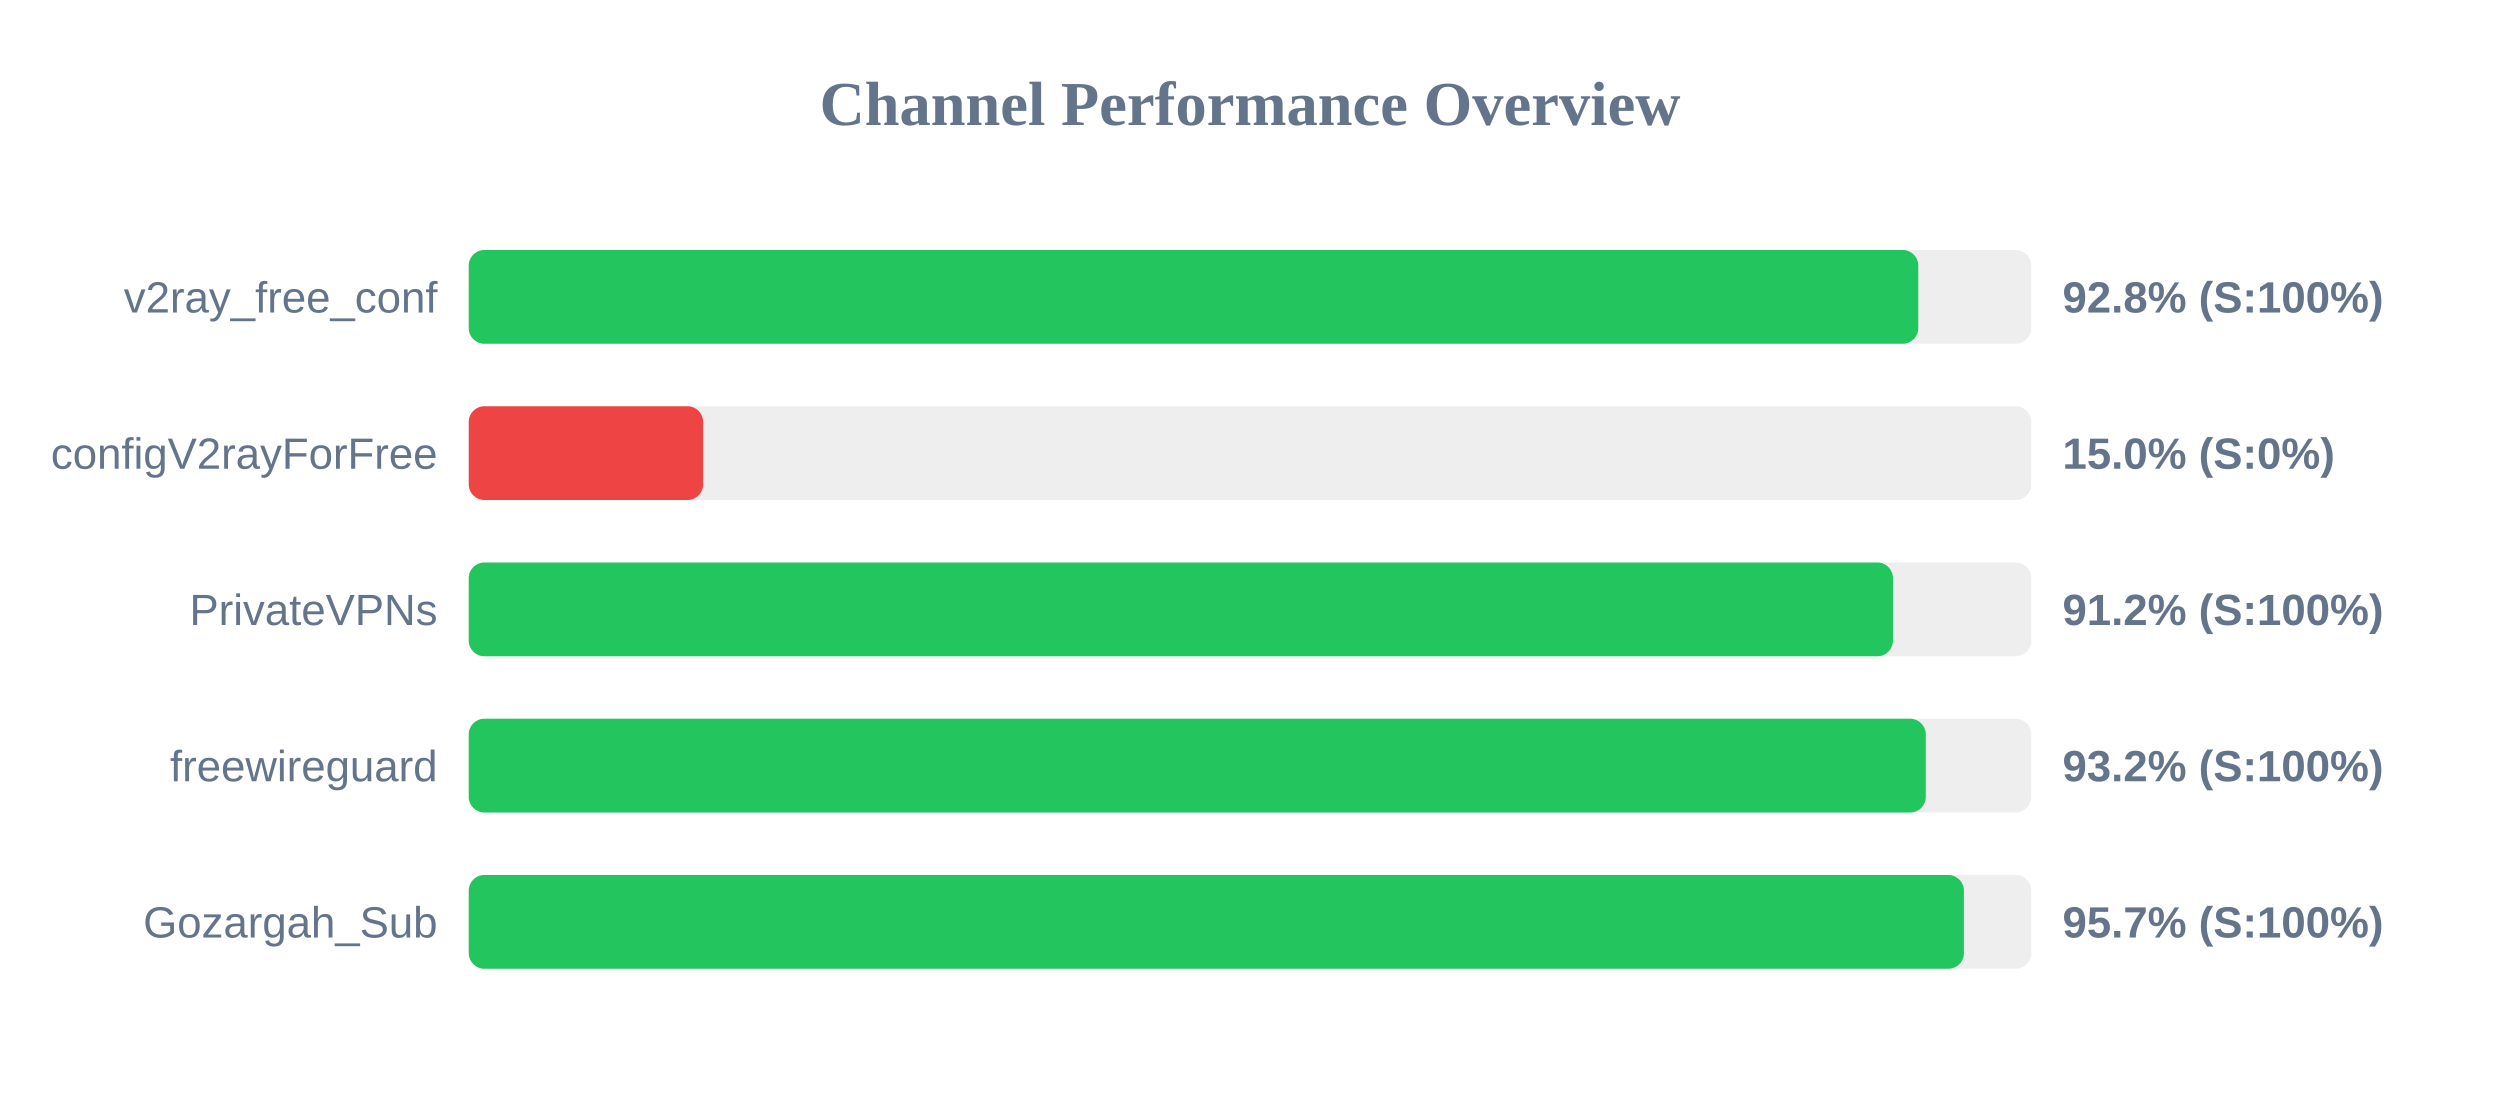
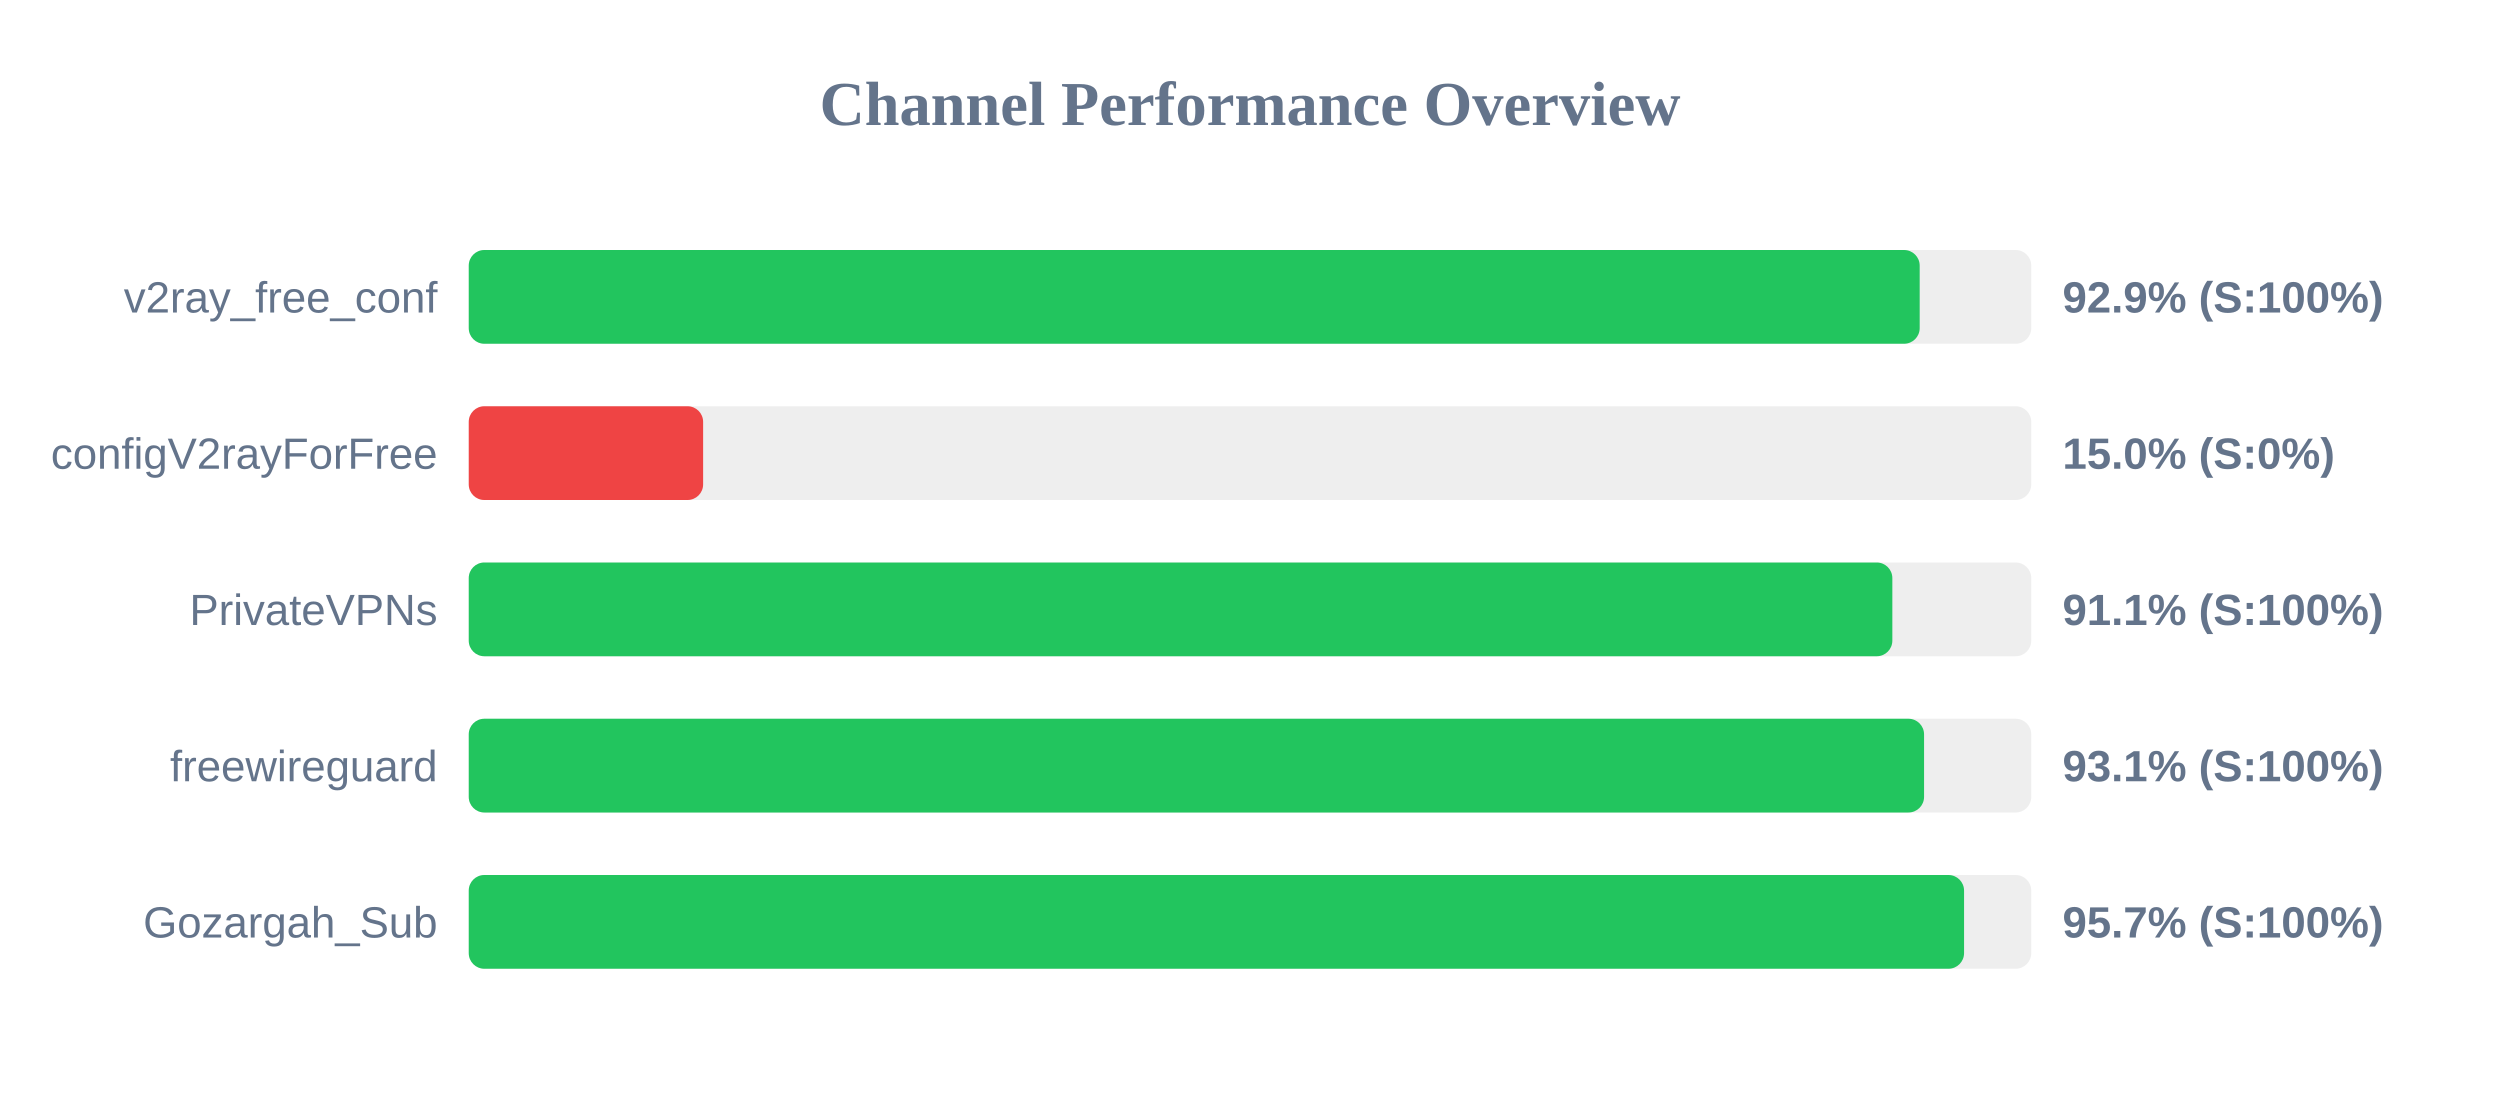
<svg xmlns="http://www.w3.org/2000/svg" width="800" height="350" version="1.1">
  <style>
        .row { font: 14px Arial; fill: #64748b; }
        .score { font: bold 14px Arial; fill: #64748b; }
    </style>
  <text x="400" y="40" text-anchor="middle" font-size="20px" font-weight="bold" fill="#64748b">Channel Performance Overview</text>
  <rect x="150" y="80" width="500" height="30" fill="#eee" rx="5" />
-   <rect x="150" y="80" width="463.85" height="30" fill="#22c55e" rx="5" />
+   <rect x="150" y="80" width="464.3" height="30" fill="#22c55e" rx="5" />
  <text x="140" y="100" text-anchor="end" class="row">v2ray_free_conf</text>
-   <text x="660" y="100" text-anchor="start" class="score">92.8% (S:100%)</text>
+   <text x="660" y="100" text-anchor="start" class="score">92.9% (S:100%)</text>
  <rect x="150" y="130" width="500" height="30" fill="#eee" rx="5" />
  <rect x="150" y="130" width="75.0" height="30" fill="#ef4444" rx="5" />
  <text x="140" y="150" text-anchor="end" class="row">configV2rayForFree</text>
  <text x="660" y="150" text-anchor="start" class="score">15.0% (S:0%)</text>
  <rect x="150" y="180" width="500" height="30" fill="#eee" rx="5" />
-   <rect x="150" y="180" width="455.75" height="30" fill="#22c55e" rx="5" />
+   <rect x="150" y="180" width="455.55" height="30" fill="#22c55e" rx="5" />
  <text x="140" y="200" text-anchor="end" class="row">PrivateVPNs</text>
-   <text x="660" y="200" text-anchor="start" class="score">91.2% (S:100%)</text>
+   <text x="660" y="200" text-anchor="start" class="score">91.1% (S:100%)</text>
  <rect x="150" y="230" width="500" height="30" fill="#eee" rx="5" />
-   <rect x="150" y="230" width="466.25" height="30" fill="#22c55e" rx="5" />
+   <rect x="150" y="230" width="465.7" height="30" fill="#22c55e" rx="5" />
  <text x="140" y="250" text-anchor="end" class="row">freewireguard</text>
-   <text x="660" y="250" text-anchor="start" class="score">93.2% (S:100%)</text>
+   <text x="660" y="250" text-anchor="start" class="score">93.1% (S:100%)</text>
  <rect x="150" y="280" width="500" height="30" fill="#eee" rx="5" />
-   <rect x="150" y="280" width="478.45" height="30" fill="#22c55e" rx="5" />
+   <rect x="150" y="280" width="478.5" height="30" fill="#22c55e" rx="5" />
  <text x="140" y="300" text-anchor="end" class="row">Gozargah_Sub</text>
  <text x="660" y="300" text-anchor="start" class="score">95.7% (S:100%)</text>
</svg>
